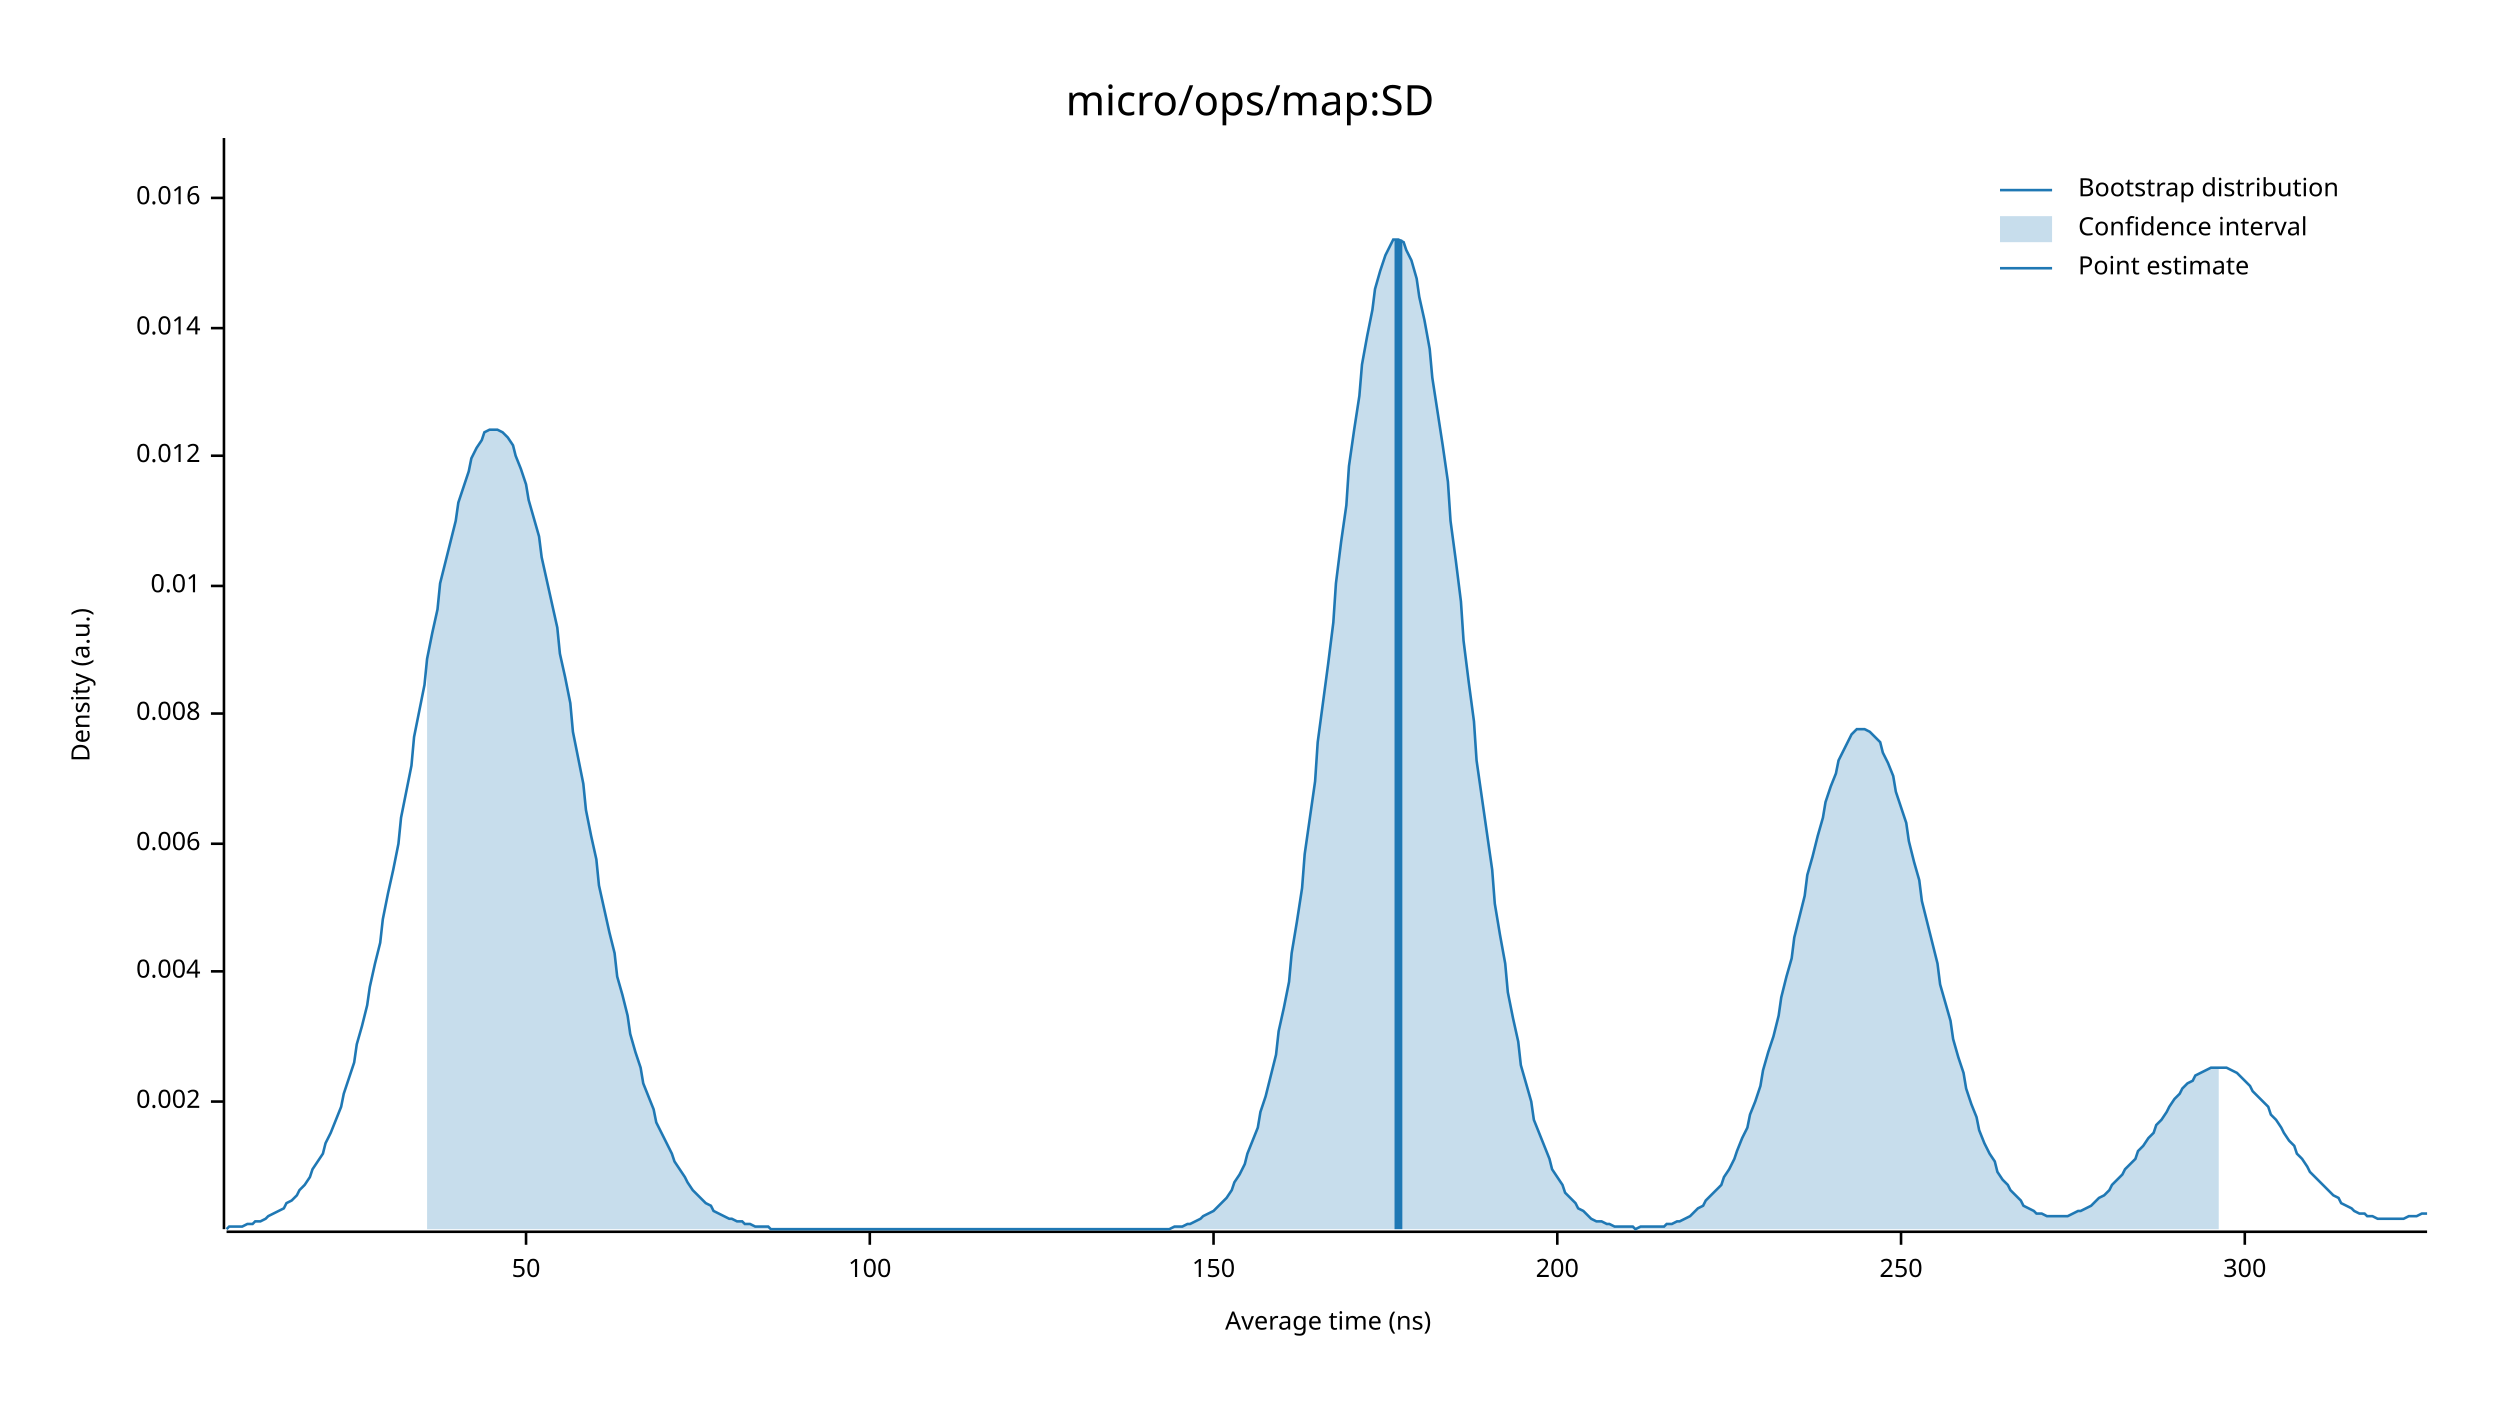
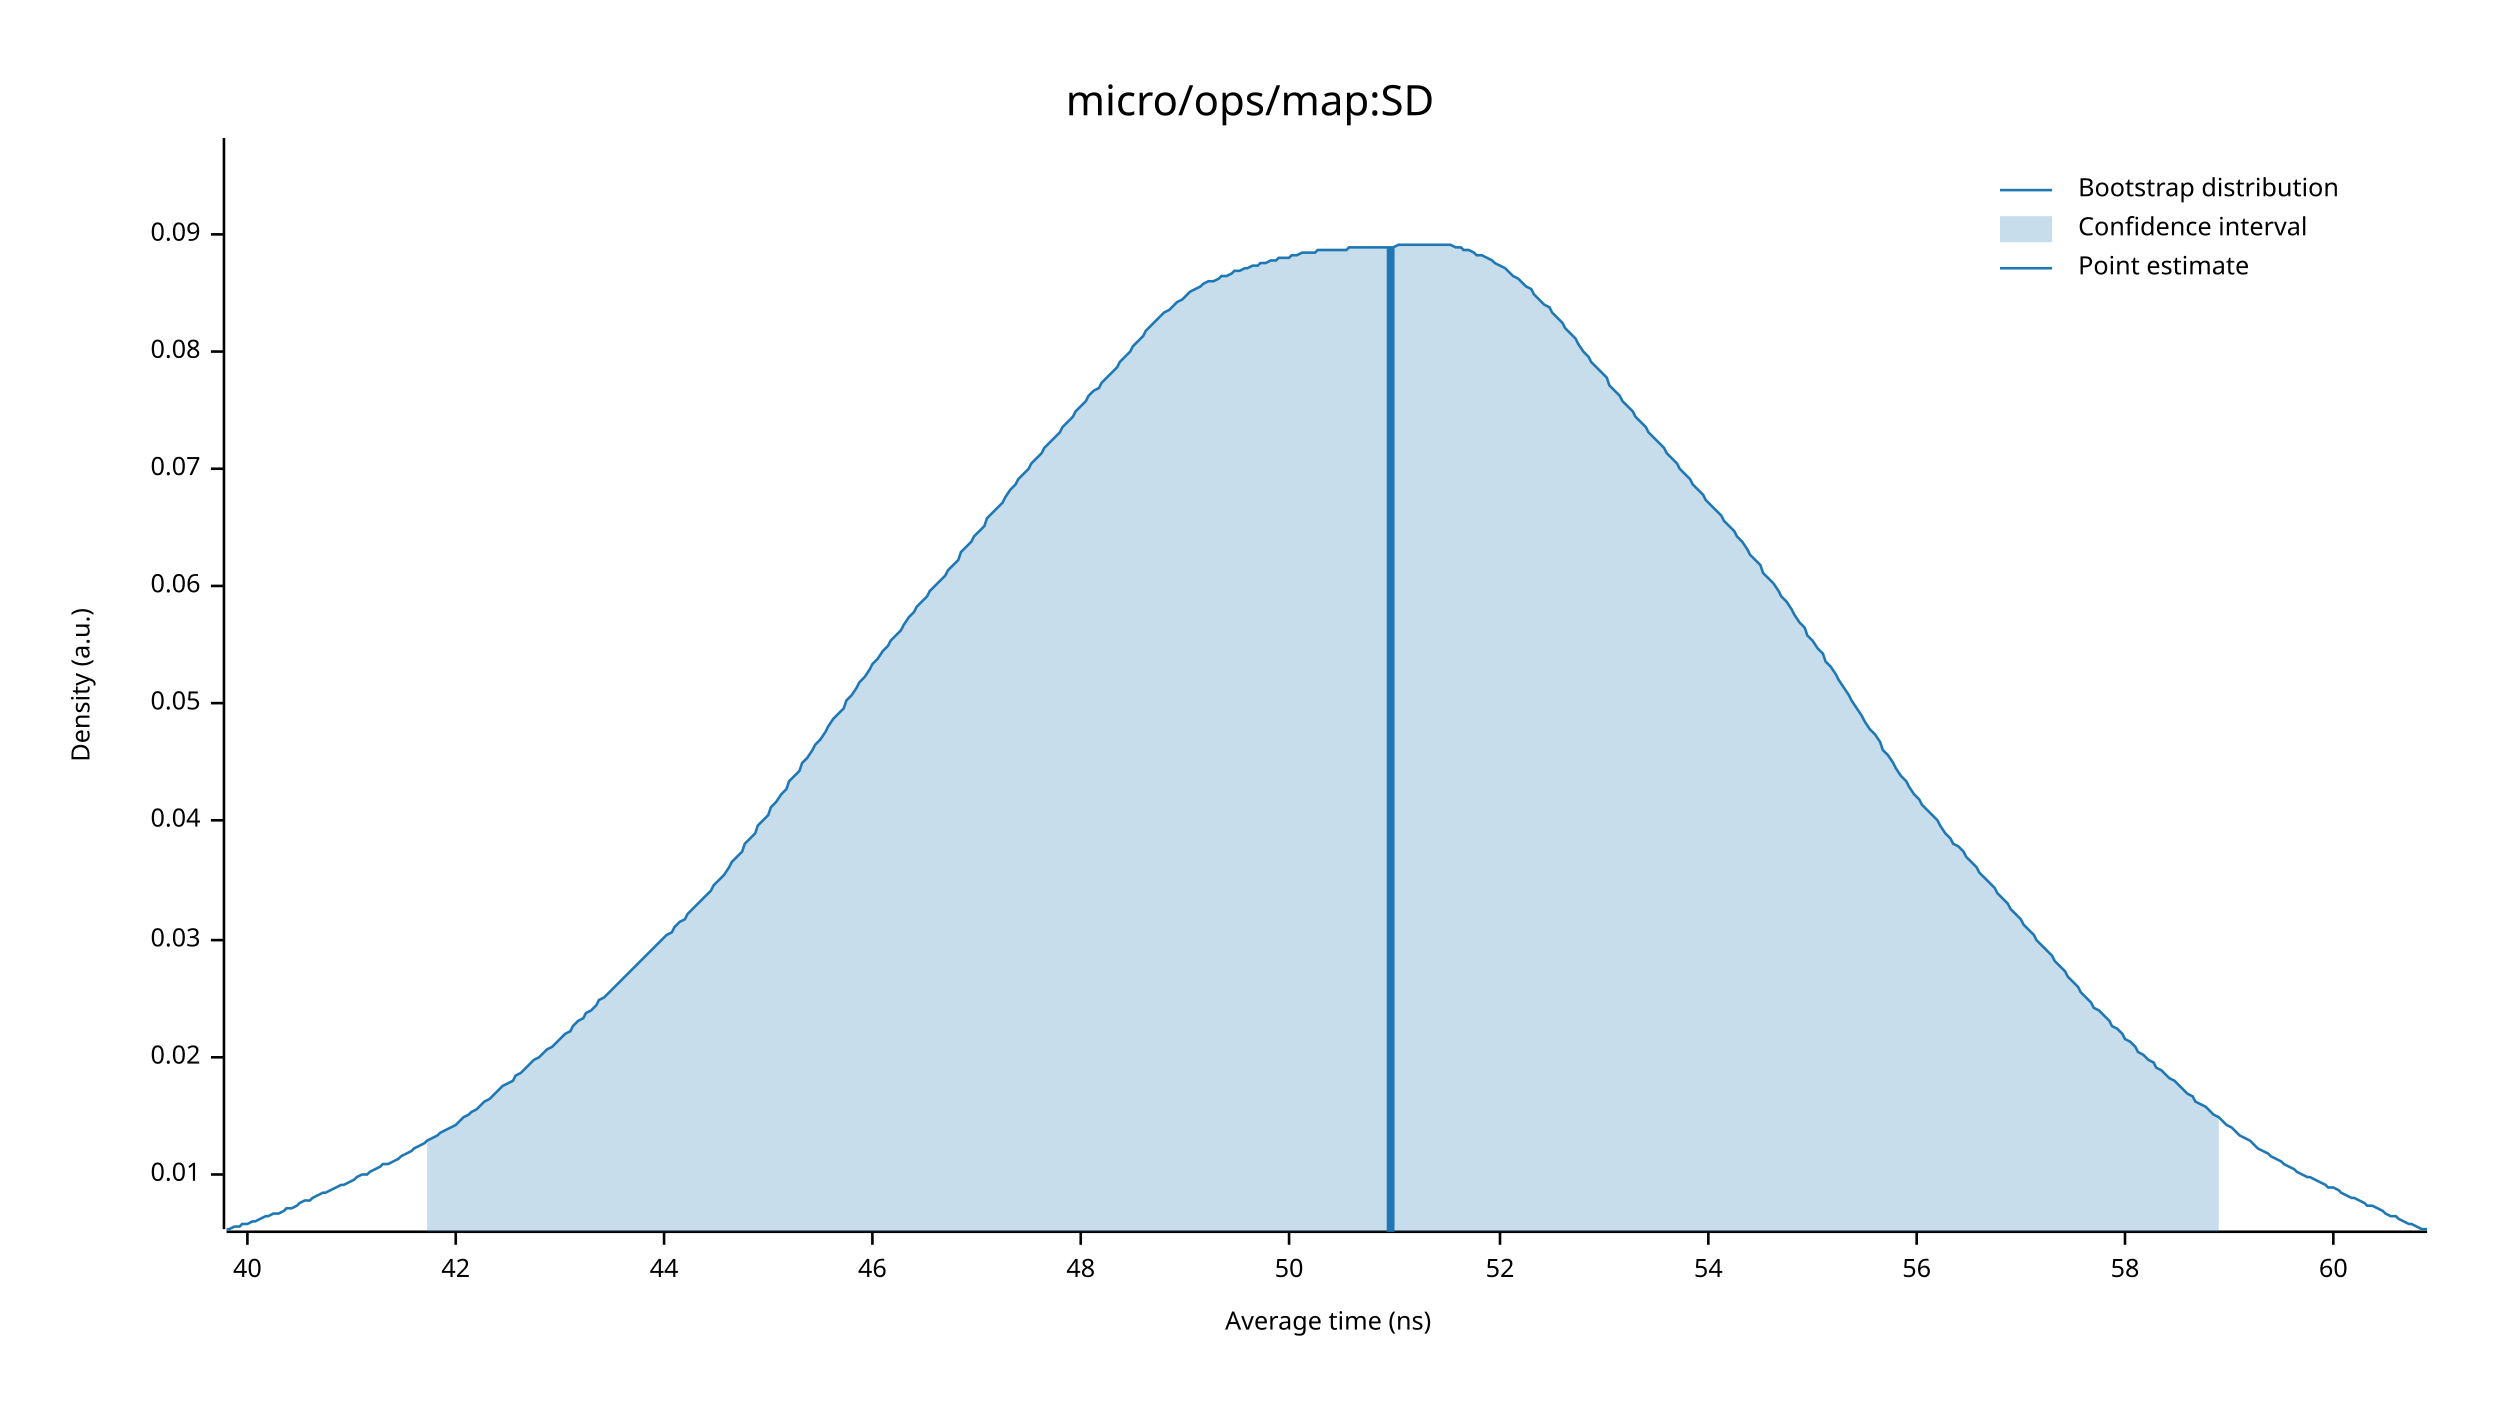
<svg xmlns="http://www.w3.org/2000/svg" width="960" height="540" viewBox="0 0 960 540">
  <text x="480" y="32" dy="0.76em" text-anchor="middle" font-family="sans-serif" font-size="16.129" opacity="1" fill="#000000">
micro/ops/map:SD
</text>
  <text x="27" y="263" dy="0.76em" text-anchor="middle" font-family="sans-serif" font-size="9.677" opacity="1" fill="#000000" transform="rotate(270, 27, 263)">
Density (a.u.)
</text>
  <text x="510" y="513" dy="-0.5ex" text-anchor="middle" font-family="sans-serif" font-size="9.677" opacity="1" fill="#000000">
Average time (ns)
</text>
  <polyline fill="none" opacity="1" stroke="#000000" stroke-width="1" points="86,53 86,472 " />
-   <text x="77" y="423" dy="0.5ex" text-anchor="end" font-family="sans-serif" font-size="9.677" opacity="1" fill="#000000">
- 0.002
- </text>
-   <polyline fill="none" opacity="1" stroke="#000000" stroke-width="1" points="81,423 86,423 " />
-   <text x="77" y="373" dy="0.5ex" text-anchor="end" font-family="sans-serif" font-size="9.677" opacity="1" fill="#000000">
- 0.004
- </text>
-   <polyline fill="none" opacity="1" stroke="#000000" stroke-width="1" points="81,373 86,373 " />
-   <text x="77" y="324" dy="0.5ex" text-anchor="end" font-family="sans-serif" font-size="9.677" opacity="1" fill="#000000">
- 0.006
- </text>
-   <polyline fill="none" opacity="1" stroke="#000000" stroke-width="1" points="81,324 86,324 " />
-   <text x="77" y="274" dy="0.5ex" text-anchor="end" font-family="sans-serif" font-size="9.677" opacity="1" fill="#000000">
- 0.008
- </text>
-   <polyline fill="none" opacity="1" stroke="#000000" stroke-width="1" points="81,274 86,274 " />
-   <text x="77" y="225" dy="0.5ex" text-anchor="end" font-family="sans-serif" font-size="9.677" opacity="1" fill="#000000">
+   <text x="77" y="451" dy="0.5ex" text-anchor="end" font-family="sans-serif" font-size="9.677" opacity="1" fill="#000000">
0.01
</text>
+   <polyline fill="none" opacity="1" stroke="#000000" stroke-width="1" points="81,451 86,451 " />
+   <text x="77" y="406" dy="0.5ex" text-anchor="end" font-family="sans-serif" font-size="9.677" opacity="1" fill="#000000">
+ 0.02
+ </text>
+   <polyline fill="none" opacity="1" stroke="#000000" stroke-width="1" points="81,406 86,406 " />
+   <text x="77" y="361" dy="0.5ex" text-anchor="end" font-family="sans-serif" font-size="9.677" opacity="1" fill="#000000">
+ 0.03
+ </text>
+   <polyline fill="none" opacity="1" stroke="#000000" stroke-width="1" points="81,361 86,361 " />
+   <text x="77" y="315" dy="0.5ex" text-anchor="end" font-family="sans-serif" font-size="9.677" opacity="1" fill="#000000">
+ 0.04
+ </text>
+   <polyline fill="none" opacity="1" stroke="#000000" stroke-width="1" points="81,315 86,315 " />
+   <text x="77" y="270" dy="0.5ex" text-anchor="end" font-family="sans-serif" font-size="9.677" opacity="1" fill="#000000">
+ 0.05
+ </text>
+   <polyline fill="none" opacity="1" stroke="#000000" stroke-width="1" points="81,270 86,270 " />
+   <text x="77" y="225" dy="0.5ex" text-anchor="end" font-family="sans-serif" font-size="9.677" opacity="1" fill="#000000">
+ 0.06
+ </text>
  <polyline fill="none" opacity="1" stroke="#000000" stroke-width="1" points="81,225 86,225 " />
-   <text x="77" y="175" dy="0.5ex" text-anchor="end" font-family="sans-serif" font-size="9.677" opacity="1" fill="#000000">
- 0.012
+   <text x="77" y="180" dy="0.5ex" text-anchor="end" font-family="sans-serif" font-size="9.677" opacity="1" fill="#000000">
+ 0.07
</text>
-   <polyline fill="none" opacity="1" stroke="#000000" stroke-width="1" points="81,175 86,175 " />
-   <text x="77" y="126" dy="0.5ex" text-anchor="end" font-family="sans-serif" font-size="9.677" opacity="1" fill="#000000">
- 0.014
+   <polyline fill="none" opacity="1" stroke="#000000" stroke-width="1" points="81,180 86,180 " />
+   <text x="77" y="135" dy="0.5ex" text-anchor="end" font-family="sans-serif" font-size="9.677" opacity="1" fill="#000000">
+ 0.08
</text>
-   <polyline fill="none" opacity="1" stroke="#000000" stroke-width="1" points="81,126 86,126 " />
-   <text x="77" y="76" dy="0.5ex" text-anchor="end" font-family="sans-serif" font-size="9.677" opacity="1" fill="#000000">
- 0.016
+   <polyline fill="none" opacity="1" stroke="#000000" stroke-width="1" points="81,135 86,135 " />
+   <text x="77" y="90" dy="0.5ex" text-anchor="end" font-family="sans-serif" font-size="9.677" opacity="1" fill="#000000">
+ 0.09
</text>
-   <polyline fill="none" opacity="1" stroke="#000000" stroke-width="1" points="81,76 86,76 " />
+   <polyline fill="none" opacity="1" stroke="#000000" stroke-width="1" points="81,90 86,90 " />
  <polyline fill="none" opacity="1" stroke="#000000" stroke-width="1" points="87,473 932,473 " />
-   <text x="202" y="483" dy="0.76em" text-anchor="middle" font-family="sans-serif" font-size="9.677" opacity="1" fill="#000000">
+   <text x="95" y="483" dy="0.76em" text-anchor="middle" font-family="sans-serif" font-size="9.677" opacity="1" fill="#000000">
+ 40
+ </text>
+   <polyline fill="none" opacity="1" stroke="#000000" stroke-width="1" points="95,473 95,478 " />
+   <text x="175" y="483" dy="0.76em" text-anchor="middle" font-family="sans-serif" font-size="9.677" opacity="1" fill="#000000">
+ 42
+ </text>
+   <polyline fill="none" opacity="1" stroke="#000000" stroke-width="1" points="175,473 175,478 " />
+   <text x="255" y="483" dy="0.76em" text-anchor="middle" font-family="sans-serif" font-size="9.677" opacity="1" fill="#000000">
+ 44
+ </text>
+   <polyline fill="none" opacity="1" stroke="#000000" stroke-width="1" points="255,473 255,478 " />
+   <text x="335" y="483" dy="0.76em" text-anchor="middle" font-family="sans-serif" font-size="9.677" opacity="1" fill="#000000">
+ 46
+ </text>
+   <polyline fill="none" opacity="1" stroke="#000000" stroke-width="1" points="335,473 335,478 " />
+   <text x="415" y="483" dy="0.76em" text-anchor="middle" font-family="sans-serif" font-size="9.677" opacity="1" fill="#000000">
+ 48
+ </text>
+   <polyline fill="none" opacity="1" stroke="#000000" stroke-width="1" points="415,473 415,478 " />
+   <text x="495" y="483" dy="0.76em" text-anchor="middle" font-family="sans-serif" font-size="9.677" opacity="1" fill="#000000">
50
</text>
-   <polyline fill="none" opacity="1" stroke="#000000" stroke-width="1" points="202,473 202,478 " />
-   <text x="334" y="483" dy="0.76em" text-anchor="middle" font-family="sans-serif" font-size="9.677" opacity="1" fill="#000000">
- 100
+   <polyline fill="none" opacity="1" stroke="#000000" stroke-width="1" points="495,473 495,478 " />
+   <text x="576" y="483" dy="0.76em" text-anchor="middle" font-family="sans-serif" font-size="9.677" opacity="1" fill="#000000">
+ 52
</text>
-   <polyline fill="none" opacity="1" stroke="#000000" stroke-width="1" points="334,473 334,478 " />
-   <text x="466" y="483" dy="0.76em" text-anchor="middle" font-family="sans-serif" font-size="9.677" opacity="1" fill="#000000">
- 150
+   <polyline fill="none" opacity="1" stroke="#000000" stroke-width="1" points="576,473 576,478 " />
+   <text x="656" y="483" dy="0.76em" text-anchor="middle" font-family="sans-serif" font-size="9.677" opacity="1" fill="#000000">
+ 54
</text>
-   <polyline fill="none" opacity="1" stroke="#000000" stroke-width="1" points="466,473 466,478 " />
-   <text x="598" y="483" dy="0.76em" text-anchor="middle" font-family="sans-serif" font-size="9.677" opacity="1" fill="#000000">
- 200
+   <polyline fill="none" opacity="1" stroke="#000000" stroke-width="1" points="656,473 656,478 " />
+   <text x="736" y="483" dy="0.76em" text-anchor="middle" font-family="sans-serif" font-size="9.677" opacity="1" fill="#000000">
+ 56
</text>
-   <polyline fill="none" opacity="1" stroke="#000000" stroke-width="1" points="598,473 598,478 " />
-   <text x="730" y="483" dy="0.76em" text-anchor="middle" font-family="sans-serif" font-size="9.677" opacity="1" fill="#000000">
- 250
+   <polyline fill="none" opacity="1" stroke="#000000" stroke-width="1" points="736,473 736,478 " />
+   <text x="816" y="483" dy="0.76em" text-anchor="middle" font-family="sans-serif" font-size="9.677" opacity="1" fill="#000000">
+ 58
</text>
-   <polyline fill="none" opacity="1" stroke="#000000" stroke-width="1" points="730,473 730,478 " />
-   <text x="862" y="483" dy="0.76em" text-anchor="middle" font-family="sans-serif" font-size="9.677" opacity="1" fill="#000000">
- 300
+   <polyline fill="none" opacity="1" stroke="#000000" stroke-width="1" points="816,473 816,478 " />
+   <text x="896" y="483" dy="0.76em" text-anchor="middle" font-family="sans-serif" font-size="9.677" opacity="1" fill="#000000">
+ 60
</text>
-   <polyline fill="none" opacity="1" stroke="#000000" stroke-width="1" points="862,473 862,478 " />
-   <polyline fill="none" opacity="1" stroke="#1F78B4" stroke-width="1" points="87,472 88,471 90,471 92,471 93,471 95,470 97,470 98,469 100,469 102,468 103,467 105,466 107,465 109,464 110,462 112,461 114,459 115,457 117,455 119,452 120,449 122,446 124,443 125,439 127,435 129,430 131,425 132,420 134,414 136,408 137,401 139,394 141,386 142,379 144,370 146,362 147,353 149,343 151,334 153,324 154,314 156,304 158,294 159,283 161,273 163,263 164,253 166,243 168,234 169,224 171,216 173,208 175,200 176,193 178,187 180,181 181,176 183,172 185,169 186,166 188,165 190,165 191,165 193,166 195,168 197,171 198,175 200,180 202,186 203,192 205,199 207,206 208,214 210,223 212,232 214,241 215,251 217,260 219,270 220,281 222,291 224,301 225,311 227,321 229,330 230,340 232,349 234,358 236,366 237,375 239,382 241,390 242,397 244,404 246,410 247,416 249,421 251,426 252,431 254,435 256,439 258,443 259,446 261,449 263,452 264,454 266,457 268,459 269,460 271,462 273,463 274,465 276,466 278,467 280,468 281,468 283,469 285,469 286,470 288,470 290,471 291,471 293,471 295,471 296,472 298,472 300,472 302,472 303,472 305,472 307,472 308,472 310,472 312,472 313,472 315,472 317,472 318,472 320,472 322,472 324,472 325,472 327,472 329,472 330,472 332,472 334,472 335,472 337,472 339,472 341,472 342,472 344,472 346,472 347,472 349,472 351,472 352,472 354,472 356,472 357,472 359,472 361,472 363,472 364,472 366,472 368,472 369,472 371,472 373,472 374,472 376,472 378,472 379,472 381,472 383,472 385,472 386,472 388,472 390,472 391,472 393,472 395,472 396,472 398,472 400,472 401,472 403,472 405,472 407,472 408,472 410,472 412,472 413,472 415,472 417,472 418,472 420,472 422,472 423,472 425,472 427,472 429,472 430,472 432,472 434,472 435,472 437,472 439,472 440,472 442,472 444,472 445,472 447,472 449,472 451,471 452,471 454,471 456,470 457,470 459,469 461,468 462,467 464,466 466,465 468,463 469,462 471,460 473,457 474,454 476,451 478,447 479,443 481,438 483,433 484,427 486,421 488,413 490,405 491,396 493,387 495,377 496,366 498,354 500,341 501,328 503,314 505,300 506,285 508,270 510,255 512,239 513,224 515,208 517,194 518,179 520,165 522,152 523,140 525,129 527,119 528,111 530,104 532,98 534,94 535,92 537,92 539,93 540,96 542,100 544,107 545,114 547,123 549,134 550,145 552,158 554,171 556,185 557,200 559,215 561,231 562,246 564,262 566,277 567,292 569,306 571,320 573,334 574,347 576,359 578,370 579,381 581,391 583,400 584,409 586,416 588,423 589,430 591,435 593,440 595,445 596,449 598,452 600,455 601,458 603,460 605,462 606,464 608,465 610,467 611,468 613,469 615,469 617,470 618,470 620,471 622,471 623,471 625,471 627,471 628,472 630,471 632,471 633,471 635,471 637,471 639,471 640,470 642,470 644,469 645,469 647,468 649,467 650,466 652,464 654,463 655,461 657,459 659,457 661,455 662,452 664,449 666,445 667,442 669,437 671,433 672,428 674,423 676,417 677,411 679,404 681,398 683,390 684,383 686,375 688,368 689,360 691,352 693,344 694,336 696,329 698,321 700,314 701,308 703,302 705,297 706,292 708,288 710,284 711,282 713,280 715,280 716,280 718,281 720,283 722,285 723,289 725,293 727,298 728,304 730,310 732,316 733,323 735,331 737,338 738,346 740,354 742,362 744,370 745,378 747,385 749,392 750,399 752,406 754,412 755,418 757,424 759,429 760,434 762,439 764,443 766,446 767,450 769,453 771,455 772,457 774,459 776,461 777,463 779,464 781,465 782,466 784,466 786,467 788,467 789,467 791,467 793,467 794,467 796,466 798,465 799,465 801,464 803,463 804,462 806,460 808,459 810,457 811,455 813,453 815,451 816,449 818,447 820,445 821,442 823,440 825,437 827,435 828,432 830,430 832,427 833,425 835,422 837,420 838,418 840,416 842,415 843,413 845,412 847,411 849,410 850,410 852,410 854,410 855,410 857,411 859,412 860,413 862,415 864,417 865,419 867,421 869,423 871,425 872,428 874,430 876,433 877,435 879,438 881,440 882,443 884,445 886,448 887,450 889,452 891,454 893,456 894,457 896,459 898,460 899,462 901,463 903,464 904,465 906,466 908,466 909,467 911,467 913,468 915,468 916,468 918,468 920,468 921,468 923,468 925,467 926,467 928,467 930,466 932,466 " />
-   <polygon opacity="0.25" fill="#1F78B4" points="164,253 166,243 168,234 169,224 171,216 173,208 175,200 176,193 178,187 180,181 181,176 183,172 185,169 186,166 188,165 190,165 191,165 193,166 195,168 197,171 198,175 200,180 202,186 203,192 205,199 207,206 208,214 210,223 212,232 214,241 215,251 217,260 219,270 220,281 222,291 224,301 225,311 227,321 229,330 230,340 232,349 234,358 236,366 237,375 239,382 241,390 242,397 244,404 246,410 247,416 249,421 251,426 252,431 254,435 256,439 258,443 259,446 261,449 263,452 264,454 266,457 268,459 269,460 271,462 273,463 274,465 276,466 278,467 280,468 281,468 283,469 285,469 286,470 288,470 290,471 291,471 293,471 295,471 296,472 298,472 300,472 302,472 303,472 305,472 307,472 308,472 310,472 312,472 313,472 315,472 317,472 318,472 320,472 322,472 324,472 325,472 327,472 329,472 330,472 332,472 334,472 335,472 337,472 339,472 341,472 342,472 344,472 346,472 347,472 349,472 351,472 352,472 354,472 356,472 357,472 359,472 361,472 363,472 364,472 366,472 368,472 369,472 371,472 373,472 374,472 376,472 378,472 379,472 381,472 383,472 385,472 386,472 388,472 390,472 391,472 393,472 395,472 396,472 398,472 400,472 401,472 403,472 405,472 407,472 408,472 410,472 412,472 413,472 415,472 417,472 418,472 420,472 422,472 423,472 425,472 427,472 429,472 430,472 432,472 434,472 435,472 437,472 439,472 440,472 442,472 444,472 445,472 447,472 449,472 451,471 452,471 454,471 456,470 457,470 459,469 461,468 462,467 464,466 466,465 468,463 469,462 471,460 473,457 474,454 476,451 478,447 479,443 481,438 483,433 484,427 486,421 488,413 490,405 491,396 493,387 495,377 496,366 498,354 500,341 501,328 503,314 505,300 506,285 508,270 510,255 512,239 513,224 515,208 517,194 518,179 520,165 522,152 523,140 525,129 527,119 528,111 530,104 532,98 534,94 535,92 537,92 539,93 540,96 542,100 544,107 545,114 547,123 549,134 550,145 552,158 554,171 556,185 557,200 559,215 561,231 562,246 564,262 566,277 567,292 569,306 571,320 573,334 574,347 576,359 578,370 579,381 581,391 583,400 584,409 586,416 588,423 589,430 591,435 593,440 595,445 596,449 598,452 600,455 601,458 603,460 605,462 606,464 608,465 610,467 611,468 613,469 615,469 617,470 618,470 620,471 622,471 623,471 625,471 627,471 628,472 630,471 632,471 633,471 635,471 637,471 639,471 640,470 642,470 644,469 645,469 647,468 649,467 650,466 652,464 654,463 655,461 657,459 659,457 661,455 662,452 664,449 666,445 667,442 669,437 671,433 672,428 674,423 676,417 677,411 679,404 681,398 683,390 684,383 686,375 688,368 689,360 691,352 693,344 694,336 696,329 698,321 700,314 701,308 703,302 705,297 706,292 708,288 710,284 711,282 713,280 715,280 716,280 718,281 720,283 722,285 723,289 725,293 727,298 728,304 730,310 732,316 733,323 735,331 737,338 738,346 740,354 742,362 744,370 745,378 747,385 749,392 750,399 752,406 754,412 755,418 757,424 759,429 760,434 762,439 764,443 766,446 767,450 769,453 771,455 772,457 774,459 776,461 777,463 779,464 781,465 782,466 784,466 786,467 788,467 789,467 791,467 793,467 794,467 796,466 798,465 799,465 801,464 803,463 804,462 806,460 808,459 810,457 811,455 813,453 815,451 816,449 818,447 820,445 821,442 823,440 825,437 827,435 828,432 830,430 832,427 833,425 835,422 837,420 838,418 840,416 842,415 843,413 845,412 847,411 849,410 850,410 852,410 852,472 164,472 " />
-   <polyline fill="none" opacity="1" stroke="#1F78B4" stroke-width="3" points="537,472 537,92 " />
+   <polyline fill="none" opacity="1" stroke="#000000" stroke-width="1" points="896,473 896,478 " />
+   <polyline fill="none" opacity="1" stroke="#1F78B4" stroke-width="1" points="87,472 88,472 90,471 92,471 93,470 95,470 97,469 98,469 100,468 102,467 103,467 105,466 107,466 109,465 110,464 112,464 114,463 115,462 117,461 119,461 120,460 122,459 124,458 125,458 127,457 129,456 131,455 132,455 134,454 136,453 137,452 139,451 141,451 142,450 144,449 146,448 147,447 149,447 151,446 153,445 154,444 156,443 158,442 159,441 161,440 163,439 164,438 166,437 168,436 169,435 171,434 173,433 175,432 176,431 178,429 180,428 181,427 183,426 185,424 186,423 188,422 190,420 191,419 193,417 195,416 197,415 198,413 200,412 202,410 203,409 205,407 207,406 208,405 210,403 212,402 214,400 215,399 217,397 219,396 220,394 222,392 224,391 225,389 227,388 229,386 230,384 232,383 234,381 236,379 237,378 239,376 241,374 242,373 244,371 246,369 247,368 249,366 251,364 252,363 254,361 256,359 258,358 259,356 261,354 263,353 264,351 266,349 268,347 269,346 271,344 273,342 274,340 276,338 278,336 280,333 281,331 283,329 285,327 286,324 288,322 290,320 291,317 293,315 295,313 296,310 298,308 300,305 302,303 303,300 305,298 307,296 308,293 310,291 312,288 313,286 315,284 317,281 318,279 320,276 322,274 324,272 325,269 327,267 329,264 330,262 332,260 334,257 335,255 337,253 339,250 341,248 342,246 344,244 346,242 347,240 349,237 351,235 352,233 354,231 356,229 357,227 359,225 361,223 363,221 364,219 366,217 368,215 369,212 371,210 373,208 374,206 376,204 378,202 379,199 381,197 383,195 385,193 386,191 388,188 390,186 391,184 393,182 395,180 396,178 398,176 400,174 401,172 403,170 405,168 407,166 408,164 410,162 412,160 413,158 415,156 417,154 418,152 420,150 422,149 423,147 425,145 427,143 429,141 430,139 432,137 434,135 435,133 437,131 439,129 440,127 442,125 444,123 445,122 447,120 449,119 451,117 452,116 454,115 456,113 457,112 459,111 461,110 462,109 464,108 466,108 468,107 469,106 471,106 473,105 474,104 476,104 478,103 479,103 481,102 483,102 484,101 486,101 488,100 490,100 491,99 493,99 495,99 496,98 498,98 500,97 501,97 503,97 505,97 506,96 508,96 510,96 512,96 513,96 515,96 517,96 518,95 520,95 522,95 523,95 525,95 527,95 528,95 530,95 532,95 534,95 535,95 537,94 539,94 540,94 542,94 544,94 545,94 547,94 549,94 550,94 552,94 554,94 556,94 557,94 559,95 561,95 562,96 564,96 566,97 567,98 569,98 571,99 573,100 574,101 576,102 578,103 579,104 581,106 583,107 584,108 586,110 588,111 589,113 591,115 593,117 595,118 596,120 598,122 600,124 601,126 603,128 605,130 606,132 608,135 610,137 611,139 613,141 615,143 617,145 618,148 620,150 622,152 623,154 625,156 627,158 628,160 630,162 632,164 633,166 635,168 637,170 639,172 640,174 642,176 644,178 645,180 647,182 649,184 650,186 652,188 654,190 655,192 657,194 659,196 661,198 662,200 664,202 666,204 667,206 669,208 671,211 672,213 674,215 676,217 677,220 679,222 681,224 683,227 684,229 686,231 688,234 689,236 691,239 693,241 694,244 696,246 698,249 700,251 701,254 703,256 705,259 706,261 708,264 710,267 711,269 713,272 715,275 716,277 718,280 720,282 722,285 723,288 725,290 727,293 728,295 730,298 732,300 733,302 735,305 737,307 738,309 740,311 742,313 744,315 745,317 747,320 749,322 750,324 752,325 754,327 755,329 757,331 759,333 760,335 762,337 764,339 766,341 767,343 769,345 771,347 772,349 774,351 776,353 777,355 779,357 781,359 782,361 784,363 786,365 788,367 789,369 791,371 793,373 794,375 796,377 798,379 799,381 801,383 803,385 804,387 806,388 808,390 810,392 811,394 813,395 815,397 816,399 818,400 820,402 821,404 823,405 825,407 827,408 828,410 830,411 832,413 833,414 835,415 837,417 838,418 840,420 842,421 843,423 845,424 847,425 849,427 850,428 852,429 854,431 855,432 857,433 859,435 860,436 862,437 864,438 865,439 867,441 869,442 871,443 872,444 874,445 876,446 877,447 879,448 881,449 882,450 884,451 886,452 887,452 889,453 891,454 893,455 894,456 896,456 898,457 899,458 901,459 903,460 904,460 906,461 908,462 909,463 911,463 913,464 915,465 916,466 918,467 920,467 921,468 923,469 925,470 926,470 928,471 930,472 932,472 " />
+   <polygon opacity="0.25" fill="#1F78B4" points="164,438 166,437 168,436 169,435 171,434 173,433 175,432 176,431 178,429 180,428 181,427 183,426 185,424 186,423 188,422 190,420 191,419 193,417 195,416 197,415 198,413 200,412 202,410 203,409 205,407 207,406 208,405 210,403 212,402 214,400 215,399 217,397 219,396 220,394 222,392 224,391 225,389 227,388 229,386 230,384 232,383 234,381 236,379 237,378 239,376 241,374 242,373 244,371 246,369 247,368 249,366 251,364 252,363 254,361 256,359 258,358 259,356 261,354 263,353 264,351 266,349 268,347 269,346 271,344 273,342 274,340 276,338 278,336 280,333 281,331 283,329 285,327 286,324 288,322 290,320 291,317 293,315 295,313 296,310 298,308 300,305 302,303 303,300 305,298 307,296 308,293 310,291 312,288 313,286 315,284 317,281 318,279 320,276 322,274 324,272 325,269 327,267 329,264 330,262 332,260 334,257 335,255 337,253 339,250 341,248 342,246 344,244 346,242 347,240 349,237 351,235 352,233 354,231 356,229 357,227 359,225 361,223 363,221 364,219 366,217 368,215 369,212 371,210 373,208 374,206 376,204 378,202 379,199 381,197 383,195 385,193 386,191 388,188 390,186 391,184 393,182 395,180 396,178 398,176 400,174 401,172 403,170 405,168 407,166 408,164 410,162 412,160 413,158 415,156 417,154 418,152 420,150 422,149 423,147 425,145 427,143 429,141 430,139 432,137 434,135 435,133 437,131 439,129 440,127 442,125 444,123 445,122 447,120 449,119 451,117 452,116 454,115 456,113 457,112 459,111 461,110 462,109 464,108 466,108 468,107 469,106 471,106 473,105 474,104 476,104 478,103 479,103 481,102 483,102 484,101 486,101 488,100 490,100 491,99 493,99 495,99 496,98 498,98 500,97 501,97 503,97 505,97 506,96 508,96 510,96 512,96 513,96 515,96 517,96 518,95 520,95 522,95 523,95 525,95 527,95 528,95 530,95 532,95 534,95 535,95 537,94 539,94 540,94 542,94 544,94 545,94 547,94 549,94 550,94 552,94 554,94 556,94 557,94 559,95 561,95 562,96 564,96 566,97 567,98 569,98 571,99 573,100 574,101 576,102 578,103 579,104 581,106 583,107 584,108 586,110 588,111 589,113 591,115 593,117 595,118 596,120 598,122 600,124 601,126 603,128 605,130 606,132 608,135 610,137 611,139 613,141 615,143 617,145 618,148 620,150 622,152 623,154 625,156 627,158 628,160 630,162 632,164 633,166 635,168 637,170 639,172 640,174 642,176 644,178 645,180 647,182 649,184 650,186 652,188 654,190 655,192 657,194 659,196 661,198 662,200 664,202 666,204 667,206 669,208 671,211 672,213 674,215 676,217 677,220 679,222 681,224 683,227 684,229 686,231 688,234 689,236 691,239 693,241 694,244 696,246 698,249 700,251 701,254 703,256 705,259 706,261 708,264 710,267 711,269 713,272 715,275 716,277 718,280 720,282 722,285 723,288 725,290 727,293 728,295 730,298 732,300 733,302 735,305 737,307 738,309 740,311 742,313 744,315 745,317 747,320 749,322 750,324 752,325 754,327 755,329 757,331 759,333 760,335 762,337 764,339 766,341 767,343 769,345 771,347 772,349 774,351 776,353 777,355 779,357 781,359 782,361 784,363 786,365 788,367 789,369 791,371 793,373 794,375 796,377 798,379 799,381 801,383 803,385 804,387 806,388 808,390 810,392 811,394 813,395 815,397 816,399 818,400 820,402 821,404 823,405 825,407 827,408 828,410 830,411 832,413 833,414 835,415 837,417 838,418 840,420 842,421 843,423 845,424 847,425 849,427 850,428 852,429 852,473 164,473 " />
+   <polyline fill="none" opacity="1" stroke="#1F78B4" stroke-width="3" points="534,473 534,95 " />
  <text x="798" y="68" dy="0.76em" text-anchor="start" font-family="sans-serif" font-size="9.677" opacity="1" fill="#000000">
Bootstrap distribution
</text>
  <text x="798" y="83" dy="0.76em" text-anchor="start" font-family="sans-serif" font-size="9.677" opacity="1" fill="#000000">
Confidence interval
</text>
  <text x="798" y="98" dy="0.76em" text-anchor="start" font-family="sans-serif" font-size="9.677" opacity="1" fill="#000000">
Point estimate
</text>
  <polyline fill="none" opacity="1" stroke="#1F78B4" stroke-width="1" points="768,73 788,73 " />
  <rect x="768" y="83" width="20" height="10" opacity="0.25" fill="#1F78B4" stroke="none" />
  <polyline fill="none" opacity="1" stroke="#1F78B4" stroke-width="1" points="768,103 788,103 " />
</svg>
